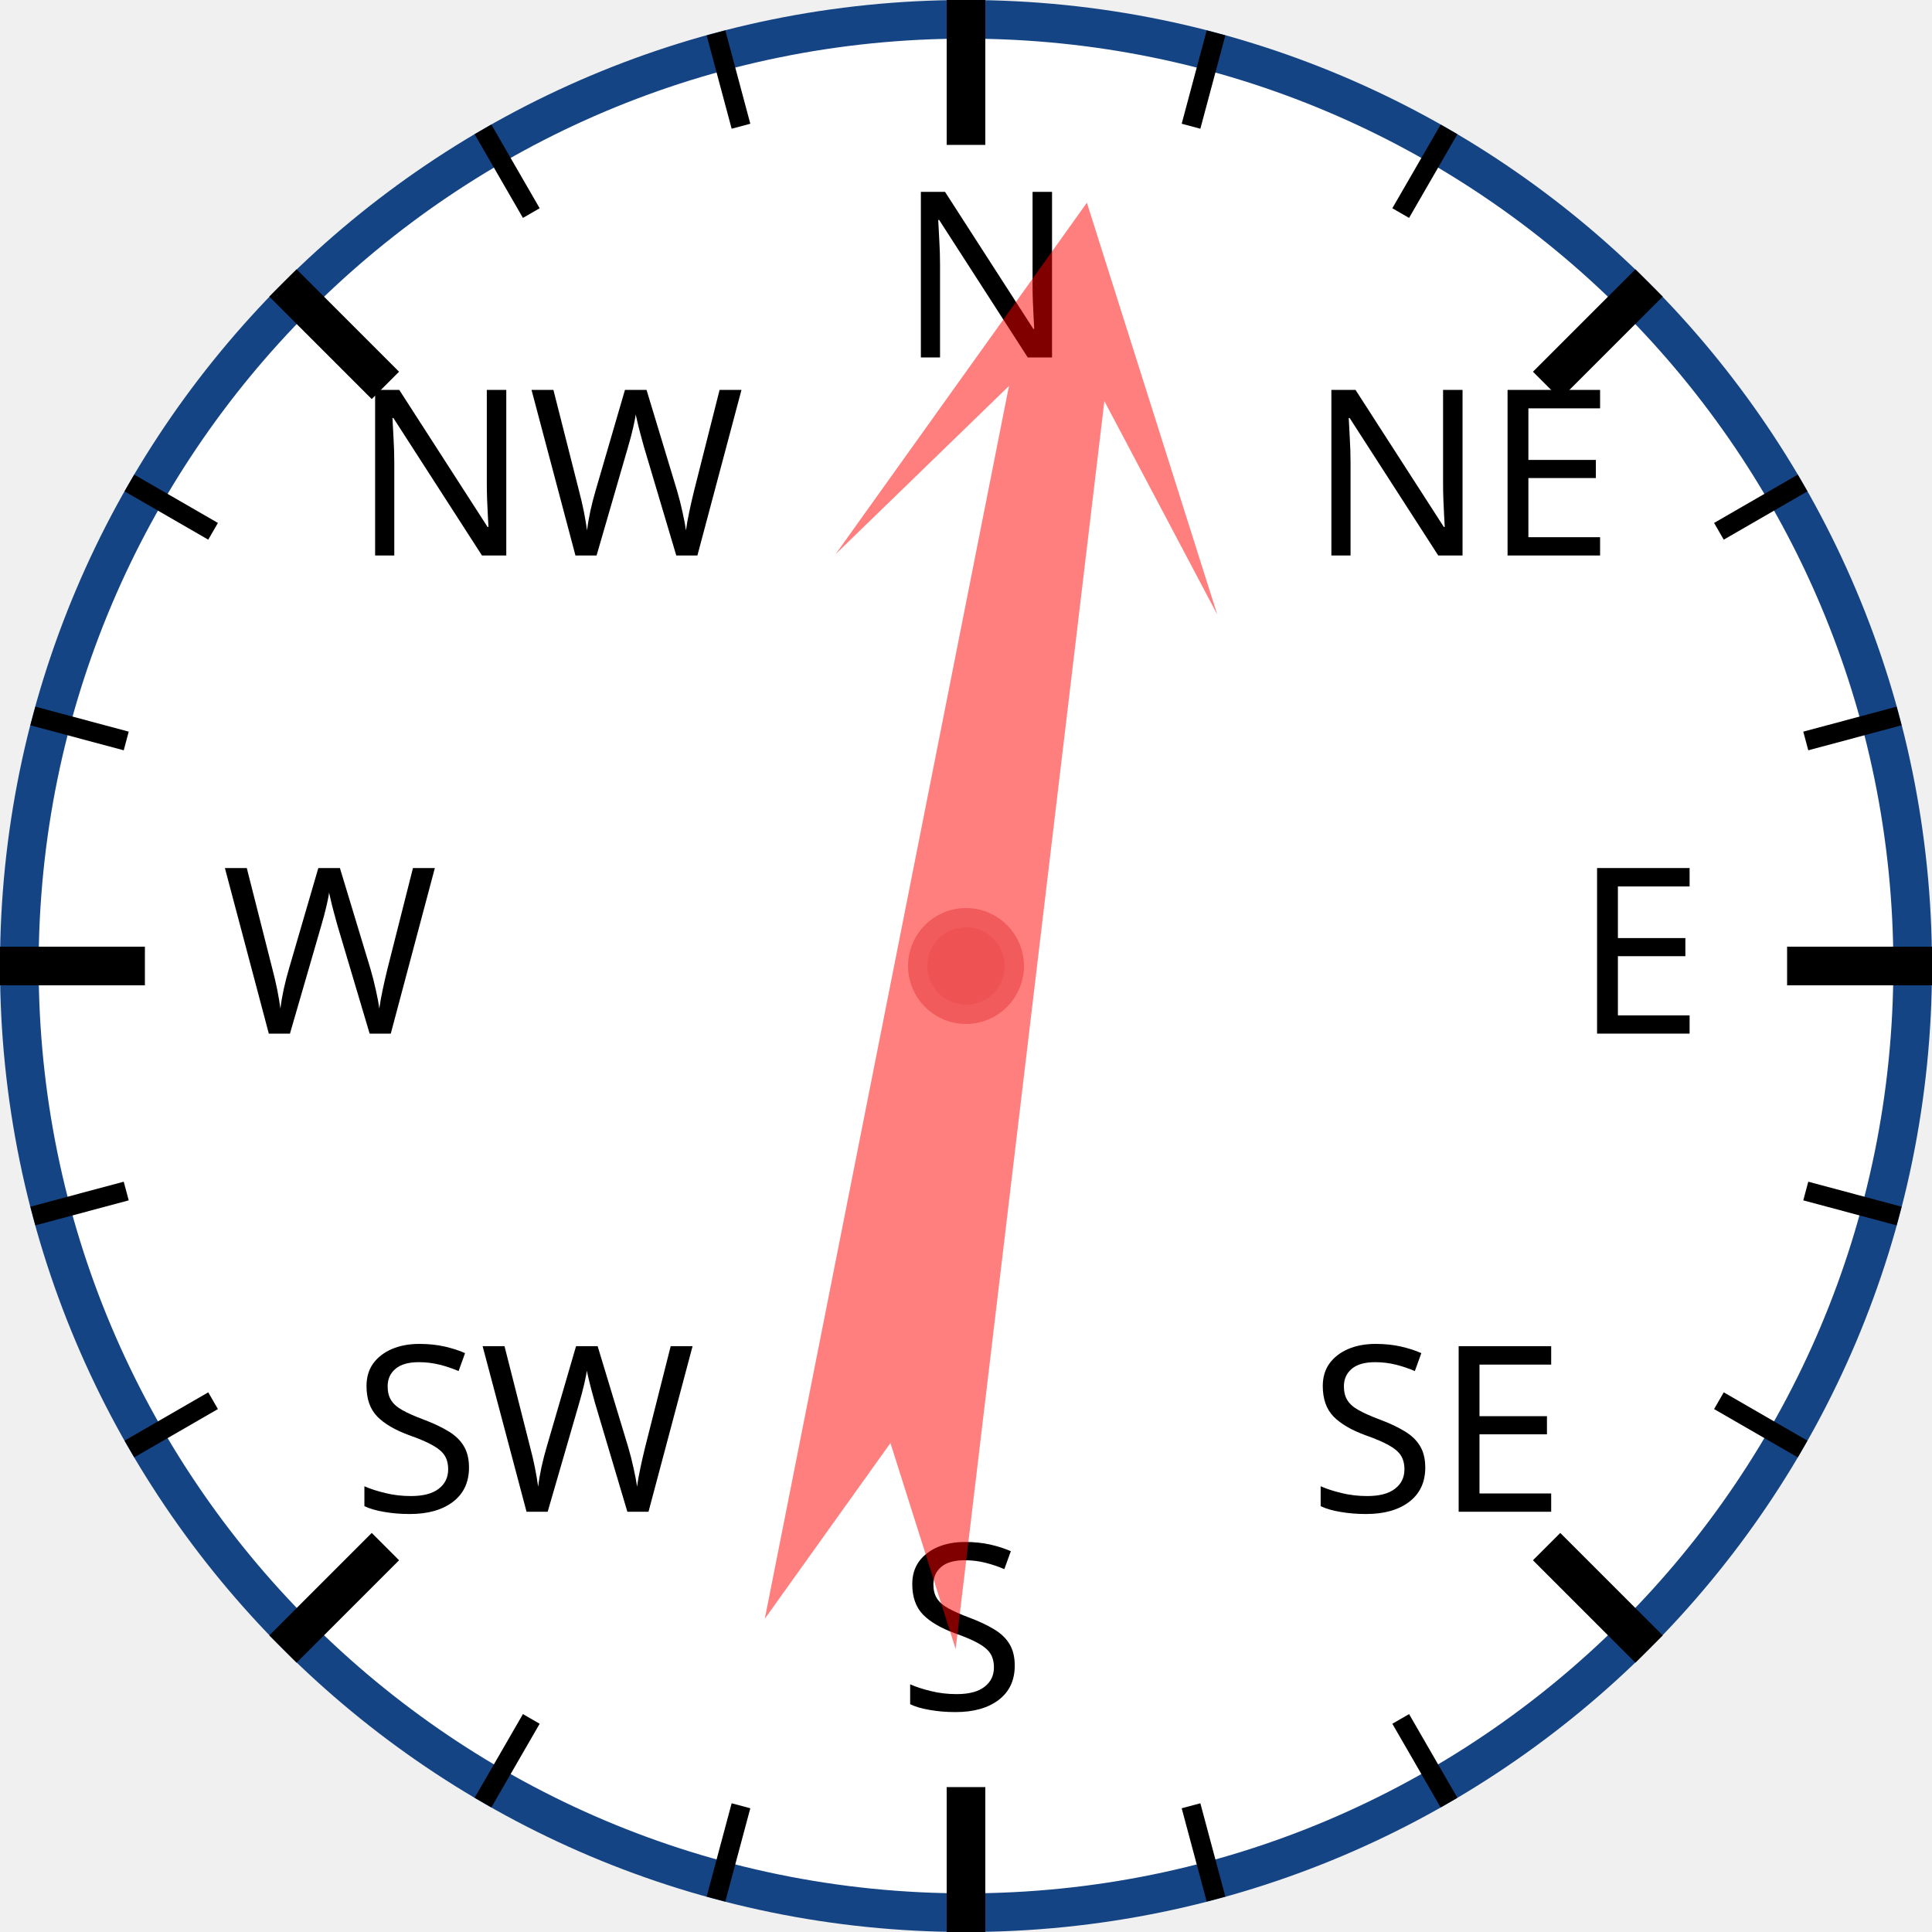
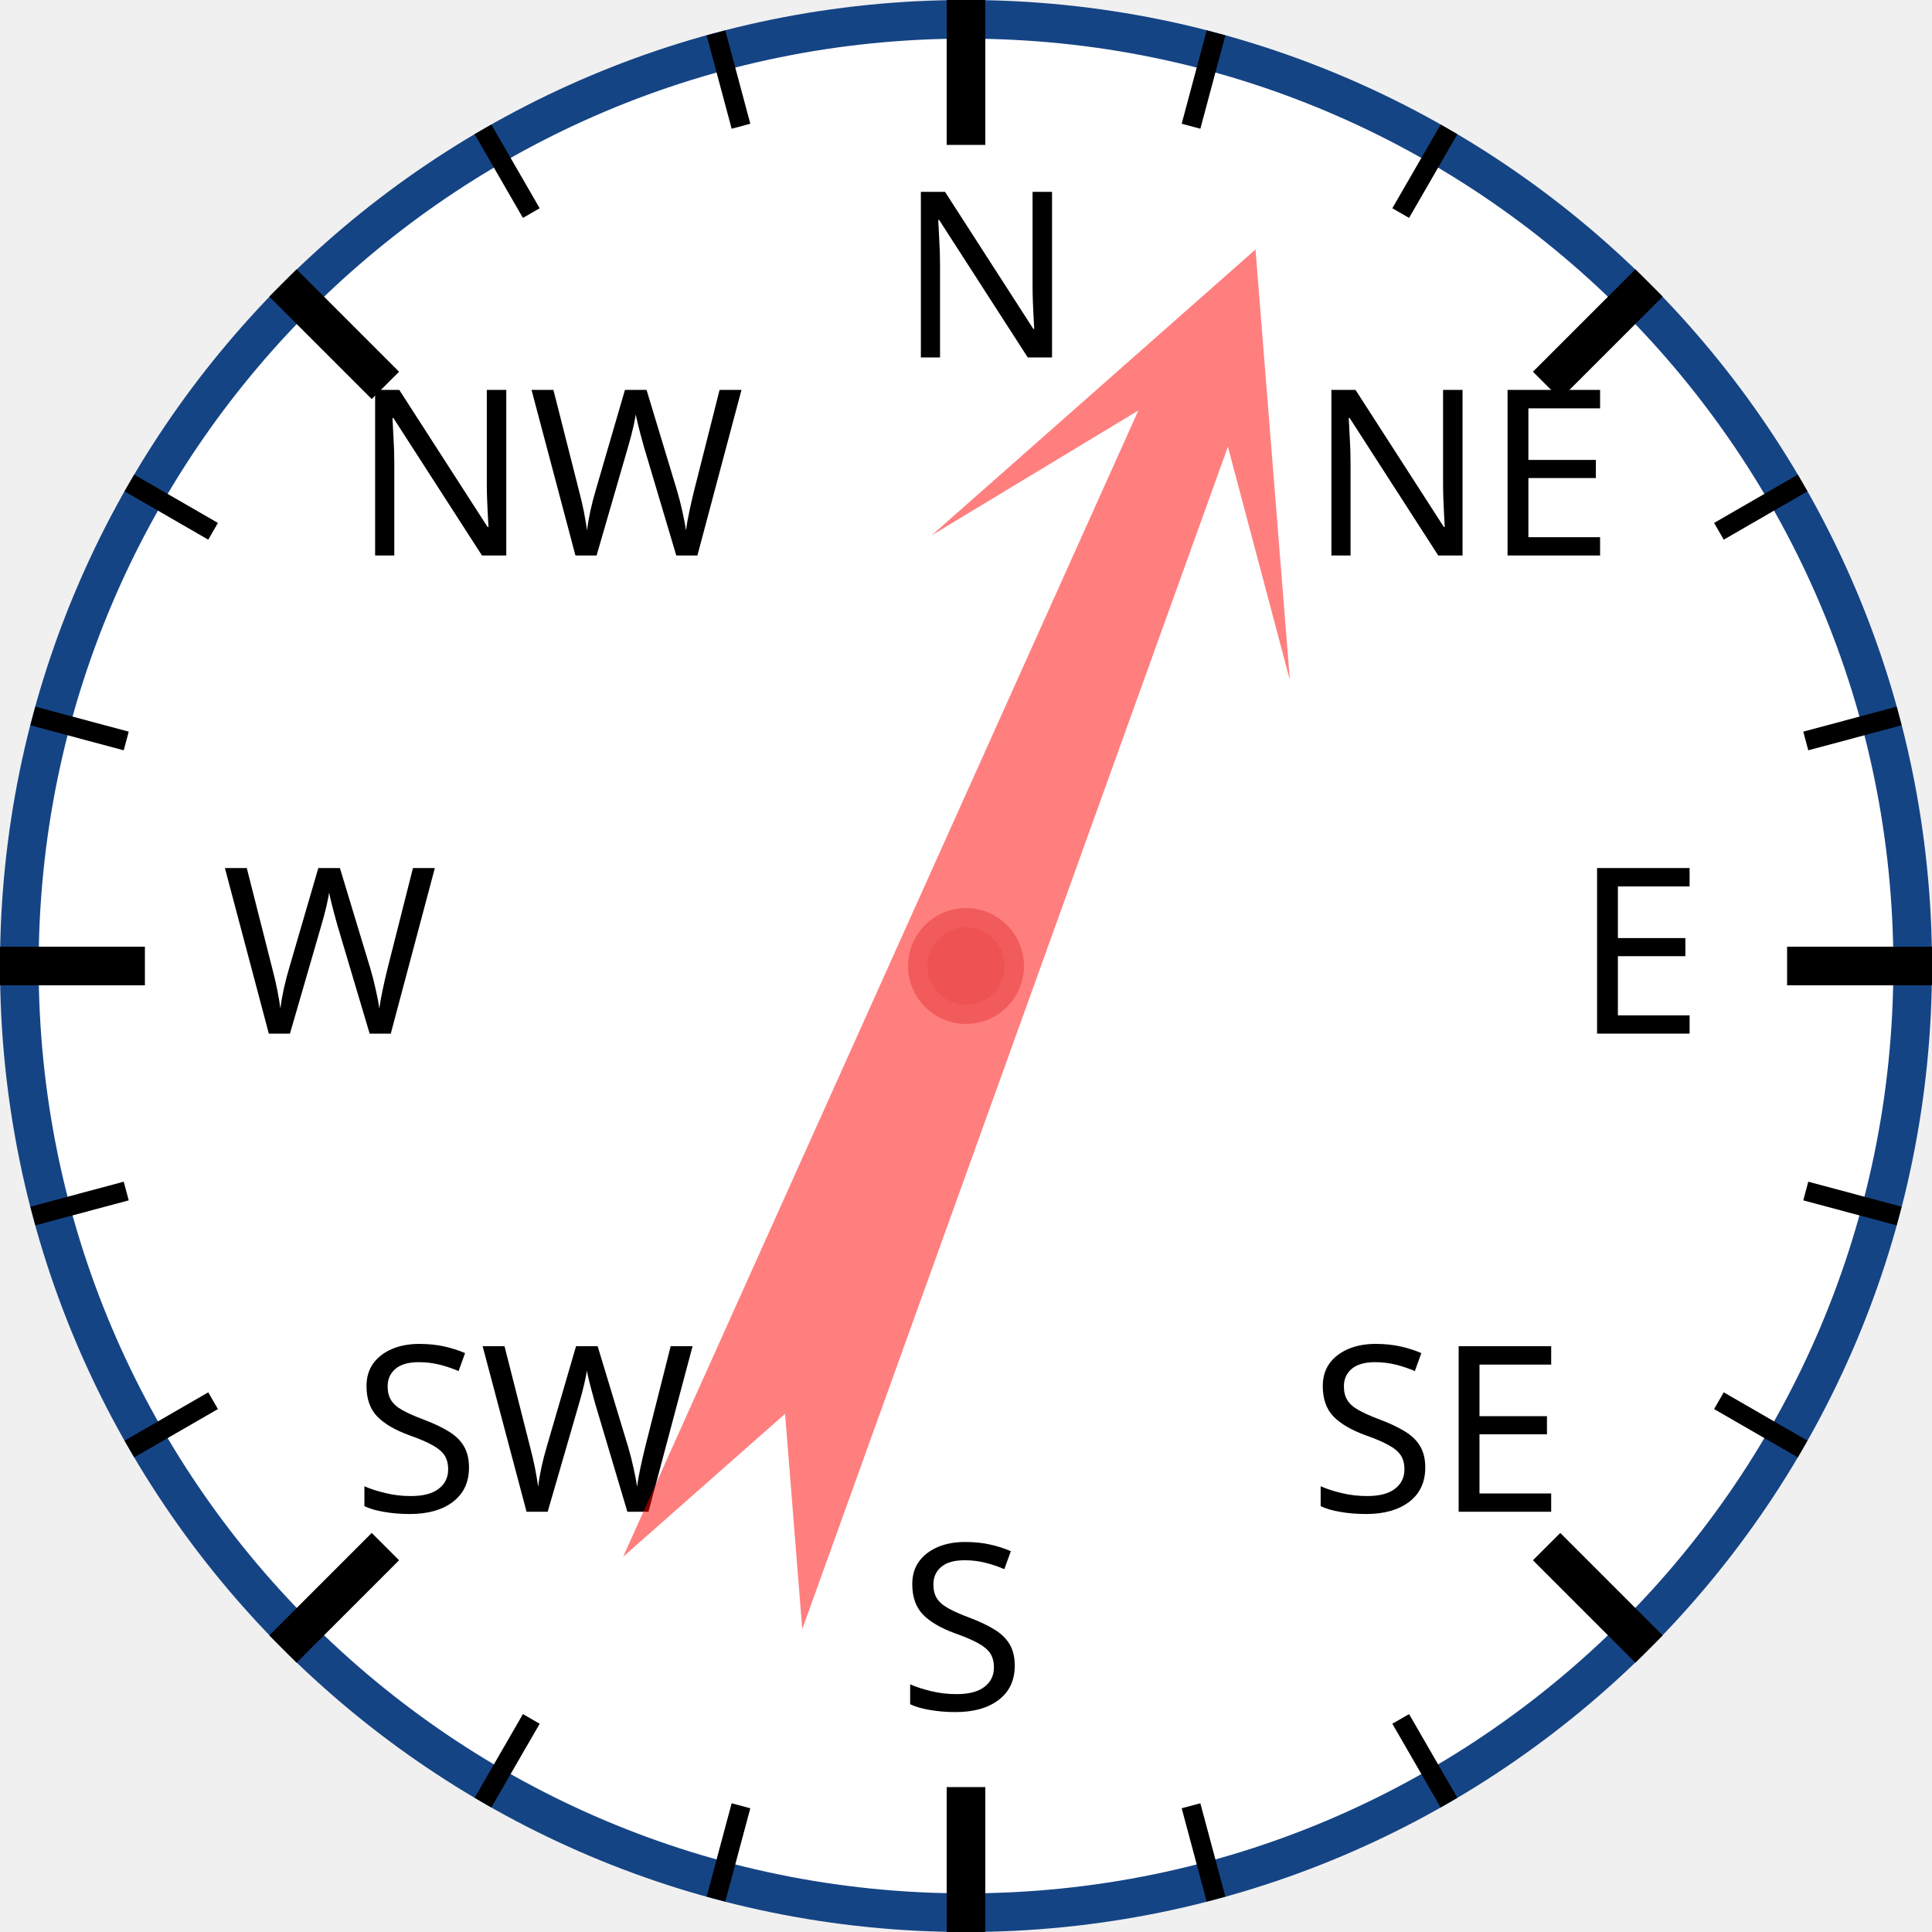
<svg xmlns="http://www.w3.org/2000/svg" width="120px" height="120px" viewBox="0 0 200 200">
  <circle cx="100" cy="100" r="98" style="fill: white; stroke: #154485; stroke-width: 4;" />
  <text x="93.0" y="37.0" style="font-family: sans-serif; font-size: 18pt;">N</text>
  <line x1="100.0" y1="0.0" x2="100.0" y2="15.0" style="stroke: black; stroke-width: 4;" />
  <line x1="74.118" y1="3.407" x2="76.706" y2="13.067" style="stroke: black; stroke-width: 2;" />
  <line x1="50" y1="13.397" x2="55" y2="22.058" style="stroke: black; stroke-width: 2;" />
  <text x="36.503" y="57.503" style="font-family: sans-serif; font-size: 18pt;">NW</text>
  <line x1="29.289" y1="29.289" x2="39.896" y2="39.896" style="stroke: black; stroke-width: 4;" />
  <line x1="13.397" y1="50" x2="22.058" y2="55" style="stroke: black; stroke-width: 2;" />
  <line x1="3.407" y1="74.118" x2="13.067" y2="76.706" style="stroke: black; stroke-width: 2;" />
  <text x="23.0" y="107.0" style="font-family: sans-serif; font-size: 18pt;">W</text>
  <line x1="0.0" y1="100.0" x2="15.0" y2="100.0" style="stroke: black; stroke-width: 4;" />
  <line x1="3.407" y1="125.882" x2="13.067" y2="123.294" style="stroke: black; stroke-width: 2;" />
  <line x1="13.397" y1="150" x2="22.058" y2="145" style="stroke: black; stroke-width: 2;" />
  <text x="36.503" y="156.497" style="font-family: sans-serif; font-size: 18pt;">SW</text>
  <line x1="29.289" y1="170.711" x2="39.896" y2="160.104" style="stroke: black; stroke-width: 4;" />
  <line x1="50" y1="186.603" x2="55" y2="177.942" style="stroke: black; stroke-width: 2;" />
  <line x1="74.118" y1="196.593" x2="76.706" y2="186.933" style="stroke: black; stroke-width: 2;" />
  <text x="93" y="177.0" style="font-family: sans-serif; font-size: 18pt;">S</text>
  <line x1="100" y1="200.0" x2="100" y2="185.0" style="stroke: black; stroke-width: 4;" />
  <line x1="125.882" y1="196.593" x2="123.294" y2="186.933" style="stroke: black; stroke-width: 2;" />
  <line x1="150.0" y1="186.603" x2="145.0" y2="177.942" style="stroke: black; stroke-width: 2;" />
  <text x="135.497" y="156.497" style="font-family: sans-serif; font-size: 18pt;">SE</text>
  <line x1="170.711" y1="170.711" x2="160.104" y2="160.104" style="stroke: black; stroke-width: 4;" />
  <line x1="186.603" y1="150" x2="177.942" y2="145" style="stroke: black; stroke-width: 2;" />
  <line x1="196.593" y1="125.882" x2="186.933" y2="123.294" style="stroke: black; stroke-width: 2;" />
  <text x="163.0" y="107" style="font-family: sans-serif; font-size: 18pt;">E</text>
  <line x1="200.0" y1="100" x2="185.0" y2="100" style="stroke: black; stroke-width: 4;" />
  <line x1="196.593" y1="74.118" x2="186.933" y2="76.706" style="stroke: black; stroke-width: 2;" />
  <line x1="186.603" y1="50" x2="177.942" y2="55" style="stroke: black; stroke-width: 2;" />
  <text x="135.497" y="57.503" style="font-family: sans-serif; font-size: 18pt;">NE</text>
  <line x1="170.711" y1="29.289" x2="160.104" y2="39.896" style="stroke: black; stroke-width: 4;" />
  <line x1="150" y1="13.397" x2="145" y2="22.058" style="stroke: black; stroke-width: 2;" />
  <line x1="125.882" y1="3.407" x2="123.294" y2="13.067" style="stroke: black; stroke-width: 2;" />
-   <polygon points="100 20 120 60 105 40 110 170 100 150 90 170 95 40 80 60" style="fill: red; fill-opacity: 0.5;" transform="rotate(9,100,100)" />
+   <polygon points="100 20 120 60 105 40 110 170 100 150 90 170 95 40 80 60" style="fill: red; fill-opacity: 0.5;" transform="rotate(22,100,100)" />
  <circle cx="100" cy="100" r="5" style="fill: #EE5252; stroke: #F25B5B; stroke-width: 2;" />
</svg>
